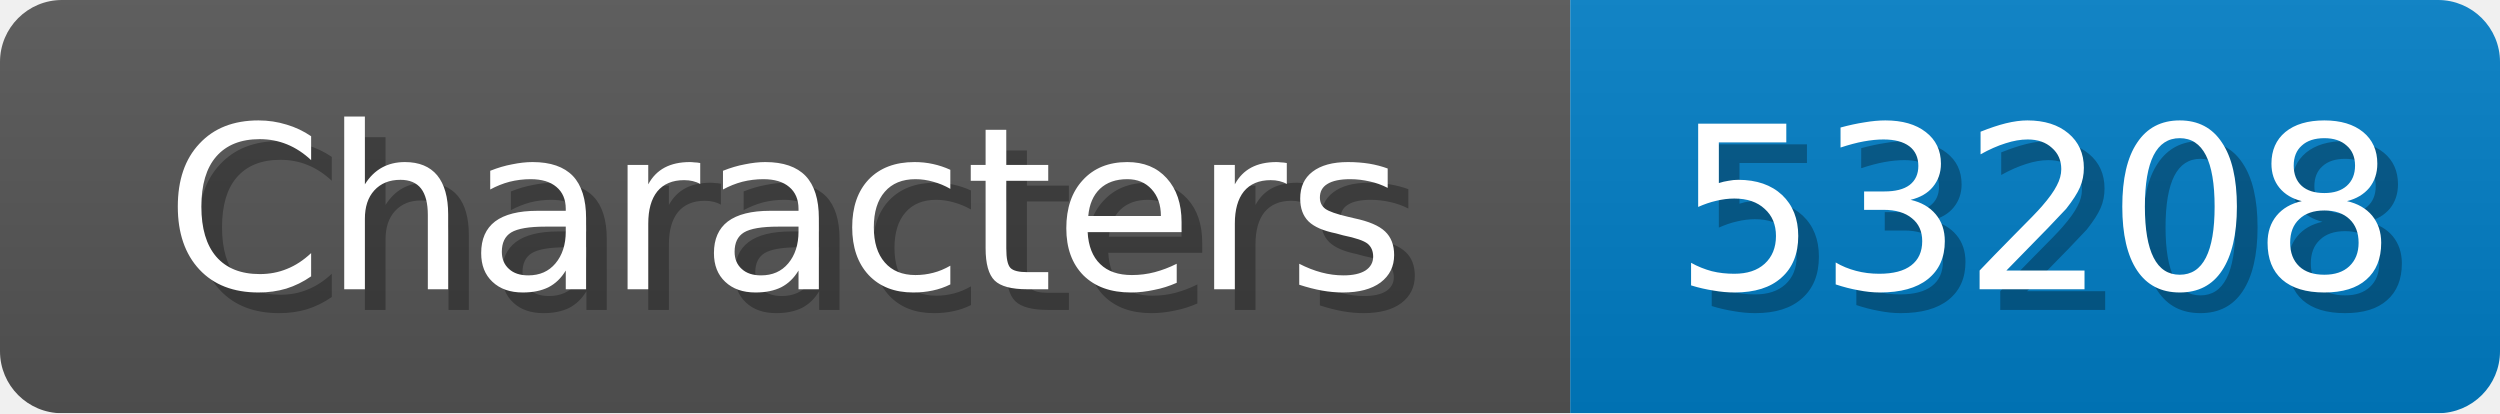
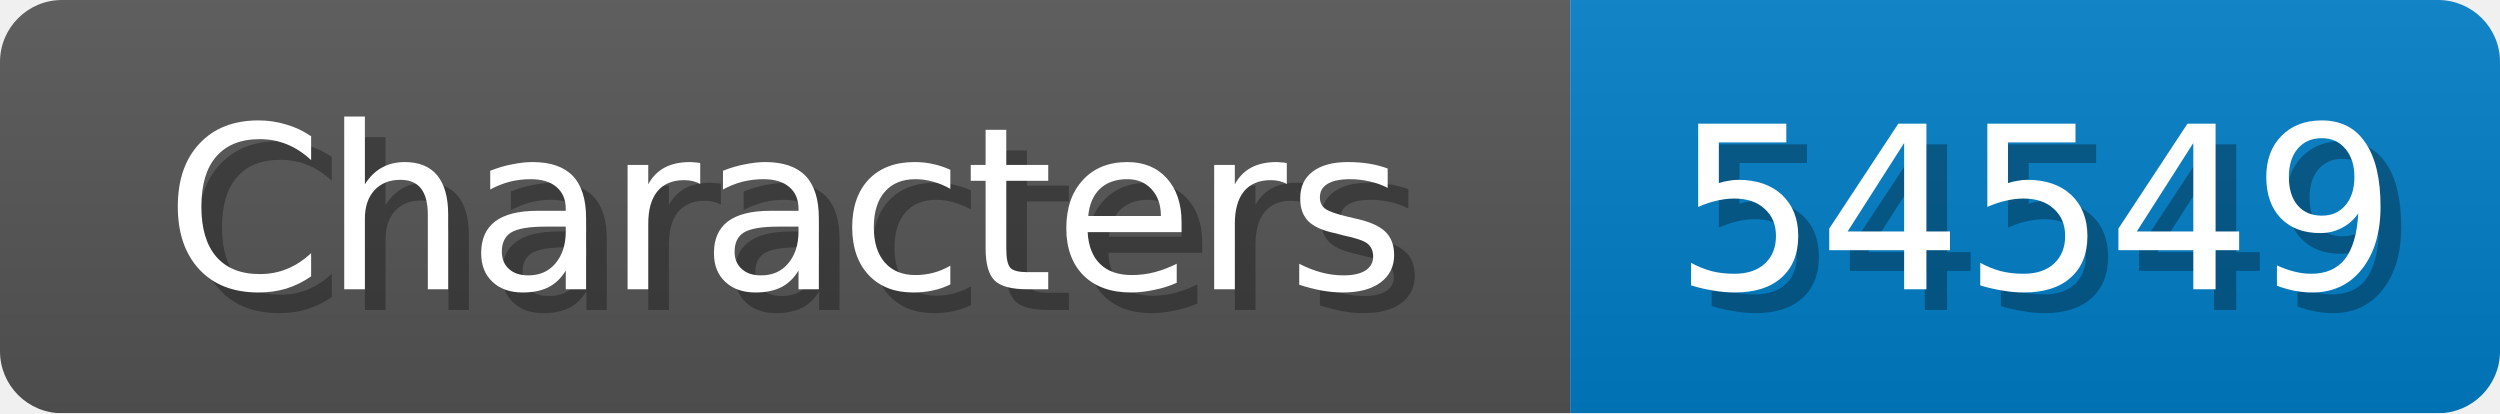
<svg xmlns="http://www.w3.org/2000/svg" width="121" height="20">
  <linearGradient id="b" x2="0" y2="100%">
    <stop offset="0" stop-color="#bbb" stop-opacity=".1" />
    <stop offset="1" stop-opacity=".1" />
  </linearGradient>
  <mask id="anybadge_1">
    <rect width="121" height="20" rx="3" fill="#fff" />
  </mask>
  <g mask="url(#anybadge_1)">
    <path fill="#555" d="M0 0h76v20H0z" />
    <path fill="#007ec6" d="M76 0h45v20H76z" />
    <path fill="url(#b)" d="M0 0h121v20H0z" />
  </g>
  <g fill="#fff" text-anchor="middle" font-family="DejaVu Sans,Verdana,Geneva,sans-serif" font-size="11">
    <text x="39.0" y="15" fill="#010101" fill-opacity=".3">Characters</text>
    <text x="38.0" y="14">Characters</text>
  </g>
  <g fill="#fff" text-anchor="middle" font-family="DejaVu Sans,Verdana,Geneva,sans-serif" font-size="11">
-     <text x="99.5" y="15" fill="#010101" fill-opacity=".3">53208</text>
-     <text x="98.5" y="14">53208</text>
+     <text x="99.5" y="15" fill="#010101" fill-opacity=".3">54549</text>
+     <text x="98.5" y="14">54549</text>
  </g>
</svg>
